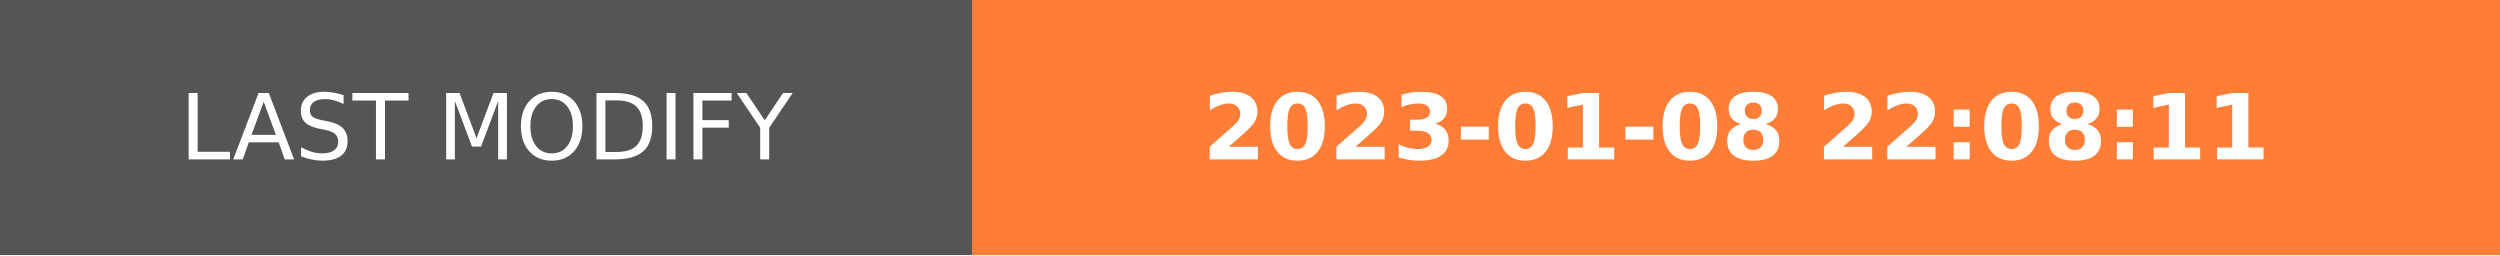
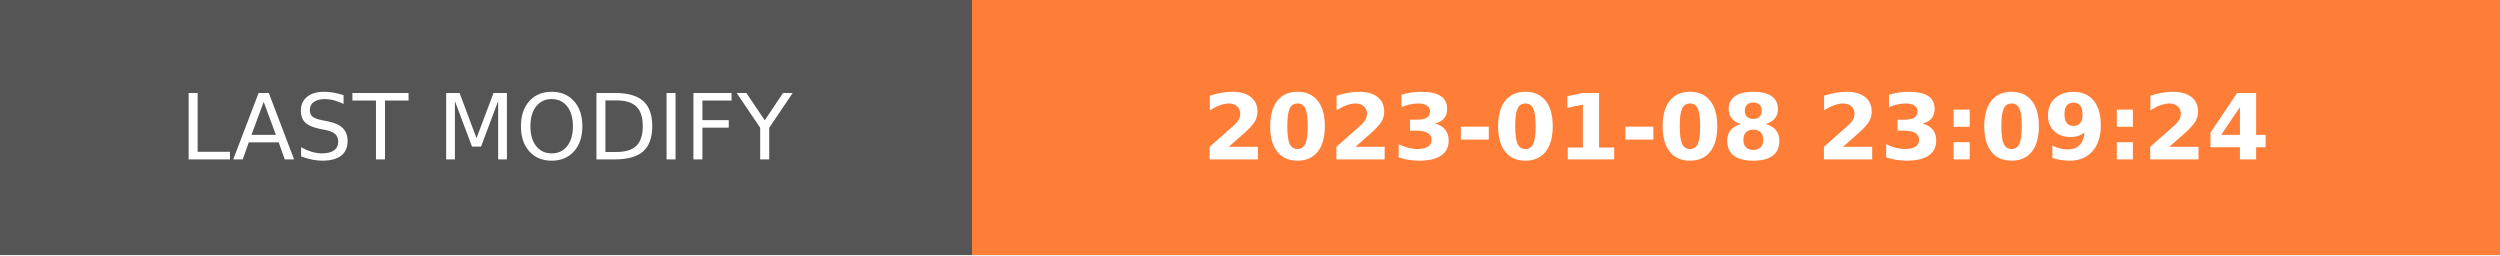
- <svg xmlns="http://www.w3.org/2000/svg" width="274.5" height="28" role="img" aria-label="LAST MODIFY: 2023-01-08 22:08:11">
+ <svg xmlns="http://www.w3.org/2000/svg" width="274.5" height="28" role="img" aria-label="LAST MODIFY: 2023-01-08 23:09:24">
  <g shape-rendering="crispEdges">
    <rect width="106.75" height="28" fill="#555" />
    <rect x="106.75" width="167.75" height="28" fill="#fe7d37" />
  </g>
  <g fill="#fff" text-anchor="middle" font-family="Verdana,Geneva,DejaVu Sans,sans-serif" text-rendering="geometricPrecision" font-size="100">
    <text transform="scale(.1)" x="533.75" y="175" textLength="827.5" fill="#fff">LAST MODIFY</text>
-     <text transform="scale(.1)" x="1906.25" y="175" textLength="1437.5" fill="#fff" font-weight="bold">2023-01-08 22:08:11</text>
+     <text transform="scale(.1)" x="1906.25" y="175" textLength="1437.5" fill="#fff" font-weight="bold">2023-01-08 23:09:24</text>
  </g>
</svg>
